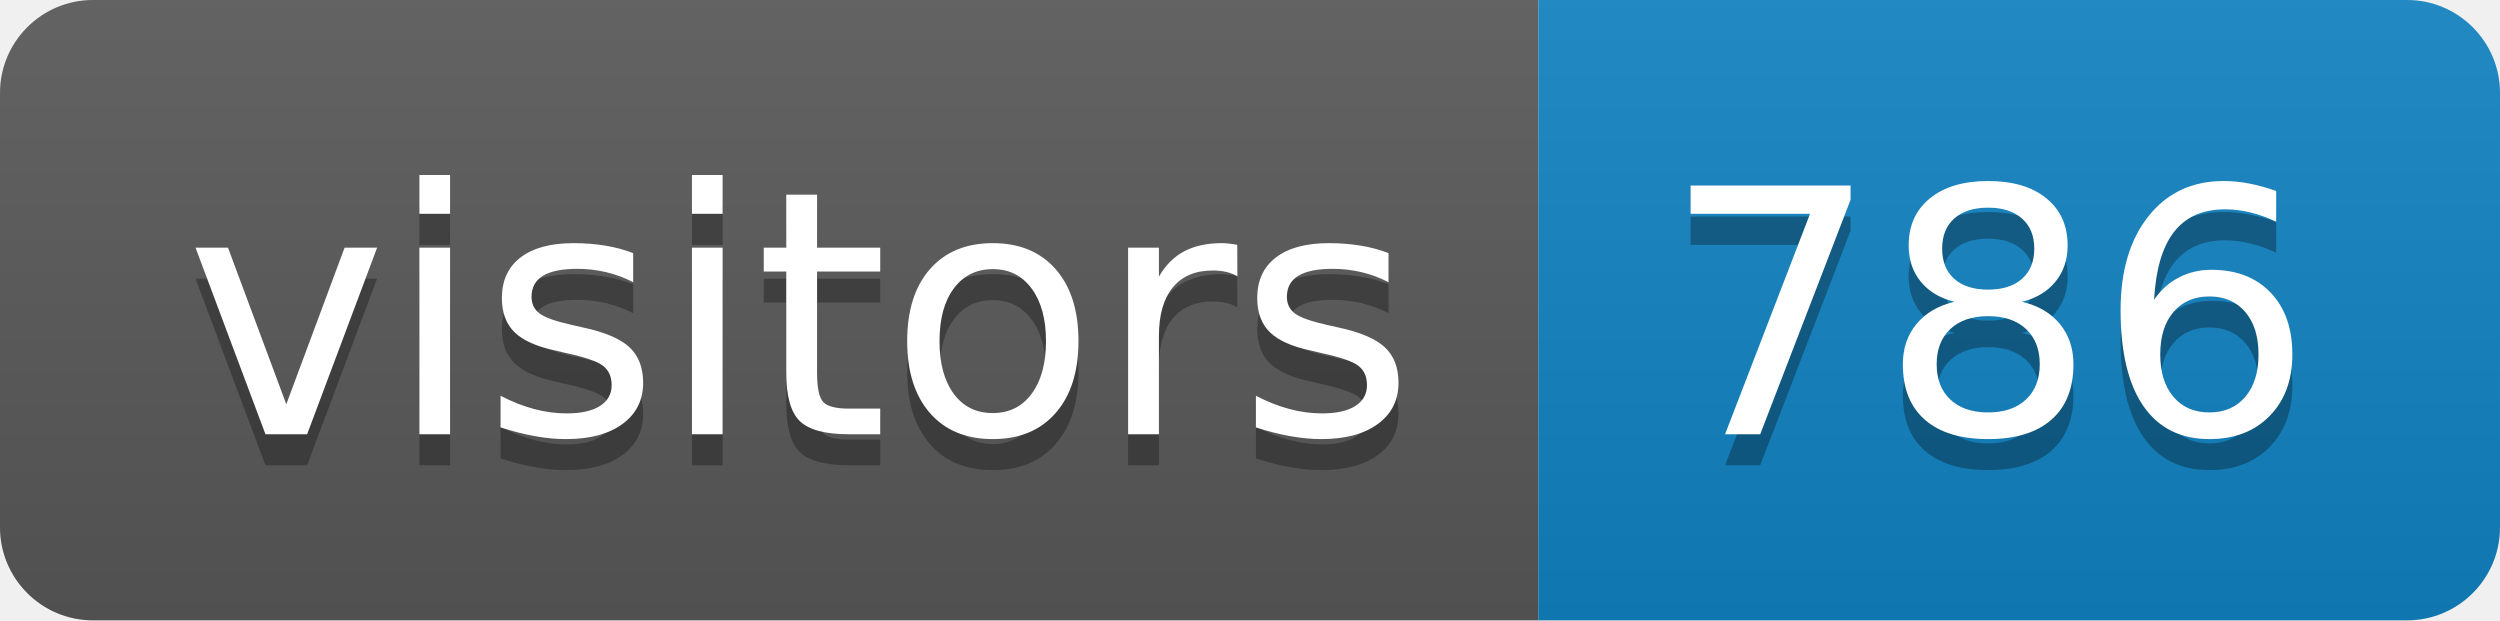
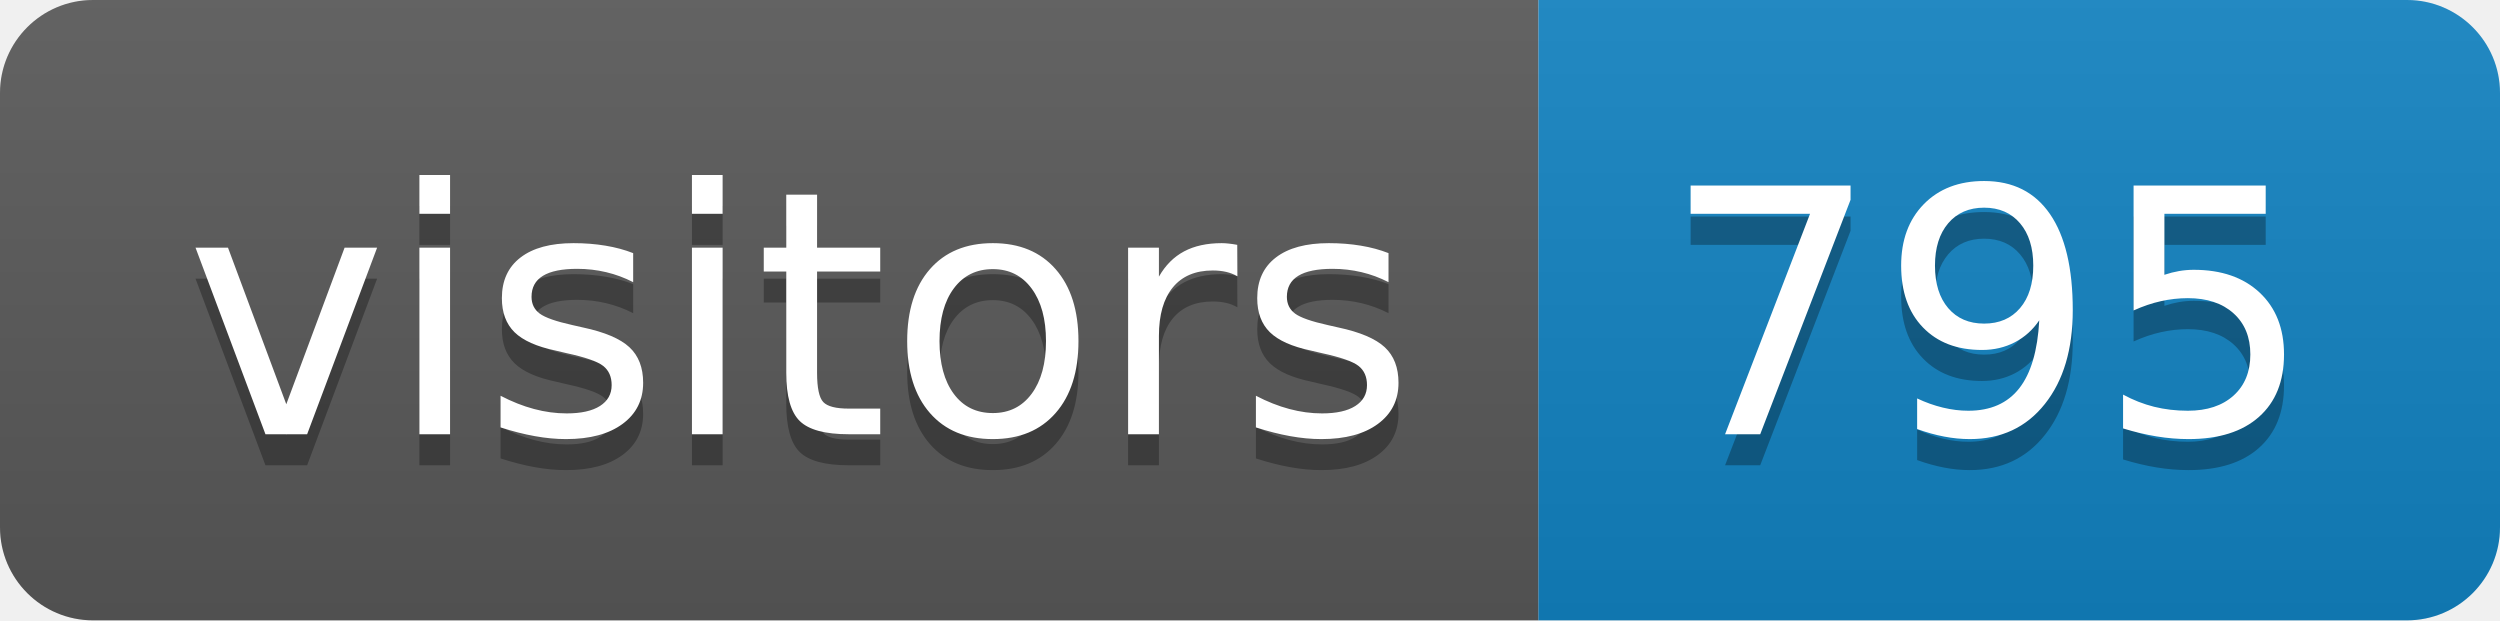
<svg xmlns="http://www.w3.org/2000/svg" height="20" width="80.6">
  <linearGradient id="smooth" x2="0" y2="100%">
    <stop offset="0" stop-color="#bbb" stop-opacity=".1" />
    <stop offset="1" stop-opacity=".1" />
  </linearGradient>
  <clipPath id="round">
    <rect fill="#fff" height="20" rx="3" width="80.6" />
  </clipPath>
  <g clip-path="url(#round)">
    <rect fill="#595959" height="20" width="49.6" />
    <rect fill="#1283c3" height="20" width="31.0" x="49.6" />
    <rect fill="url(#smooth)" height="20" width="80.6" />
  </g>
  <g fill="#fff" font-family="DejaVu Sans,Verdana,Geneva,sans-serif" font-size="110" text-anchor="middle">
    <text fill="#010101" fill-opacity=".3" lengthAdjust="spacing" textLength="396.0" transform="scale(0.1)" x="258.0" y="150">visitors</text>
    <text lengthAdjust="spacing" textLength="396.0" transform="scale(0.1)" x="258.0" y="140">visitors</text>
-     <text fill="#010101" fill-opacity=".3" lengthAdjust="spacing" textLength="210.0" transform="scale(0.1)" x="641.0" y="150">786</text>
-     <text lengthAdjust="spacing" textLength="210.0" transform="scale(0.1)" x="641.0" y="140">786</text>
+     <text fill="#010101" fill-opacity=".3" lengthAdjust="spacing" textLength="210.0" transform="scale(0.1)" x="641.0" y="150">795</text>
+     <text lengthAdjust="spacing" textLength="210.0" transform="scale(0.1)" x="641.0" y="140">795</text>
  </g>
</svg>
